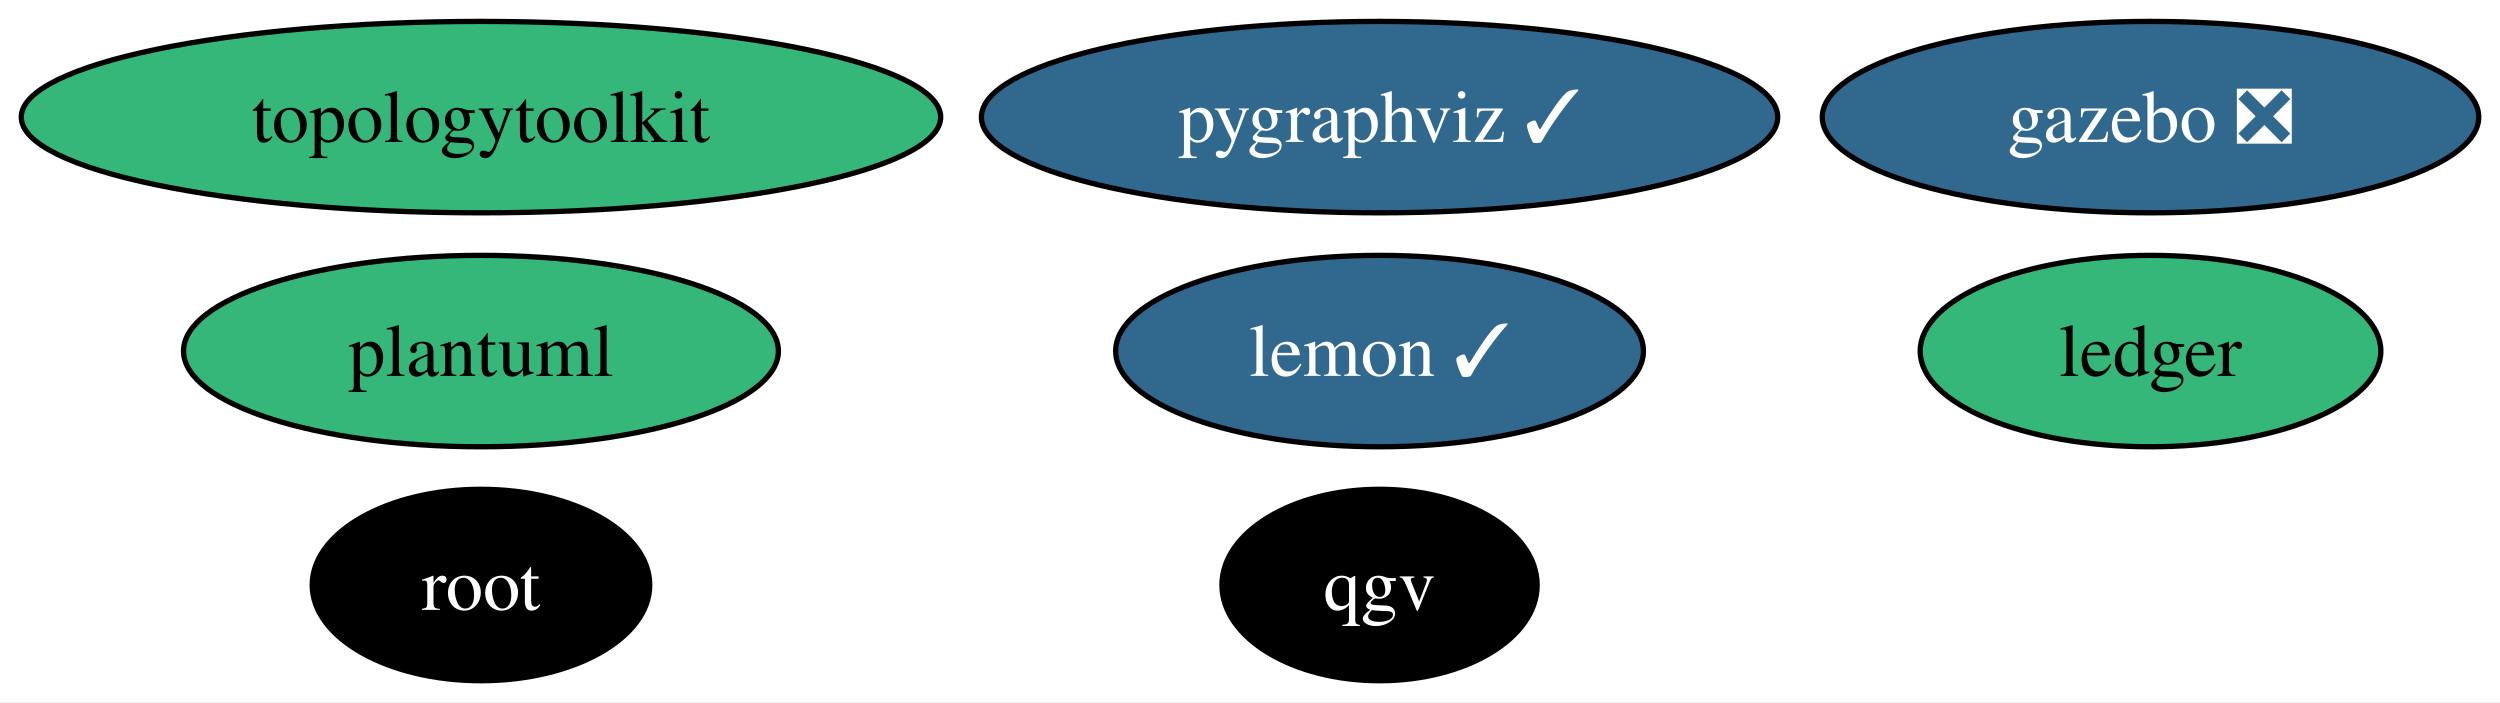
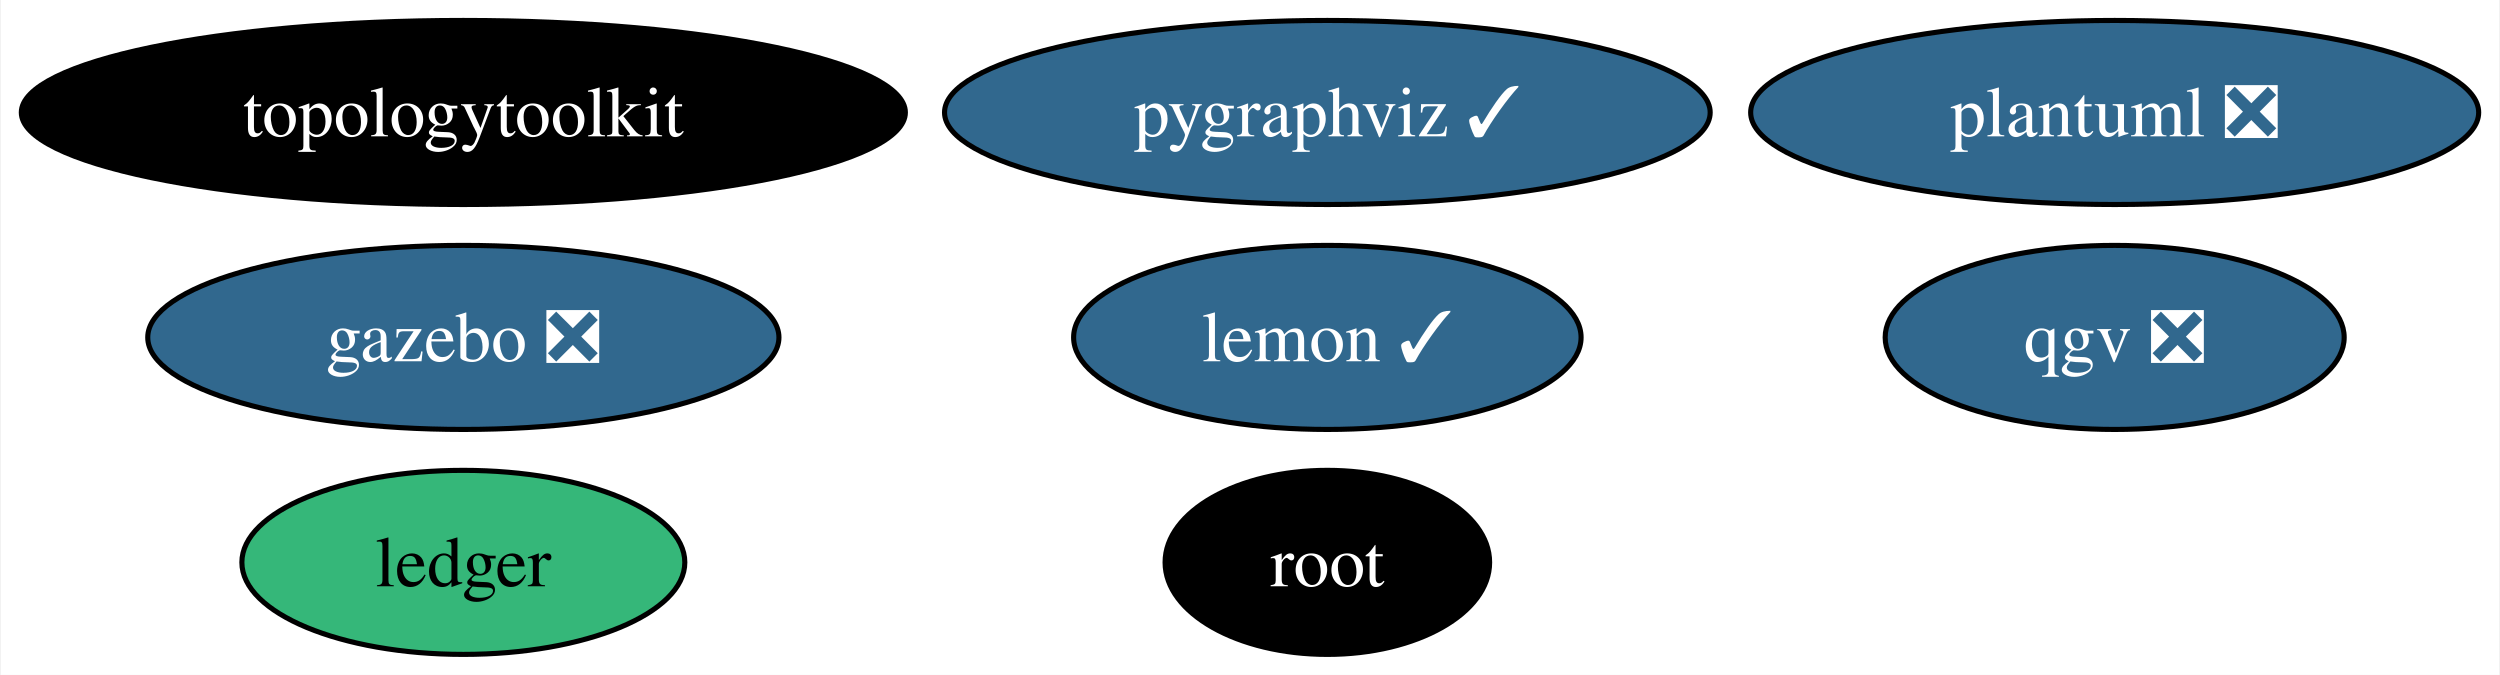
- <svg xmlns="http://www.w3.org/2000/svg" xmlns:xlink="http://www.w3.org/1999/xlink" width="470pt" height="132pt" viewBox="0.00 0.00 470.19 132.00">
+ <svg xmlns="http://www.w3.org/2000/svg" xmlns:xlink="http://www.w3.org/1999/xlink" width="489pt" height="132pt" viewBox="0.00 0.00 488.66 132.00">
  <g id="graph0" class="graph" transform="scale(1 1) rotate(0) translate(4 128)">
-     <polygon fill="white" stroke="none" points="-4,4 -4,-128 466.19,-128 466.19,4 -4,4" />
+     <polygon fill="white" stroke="none" points="-4,4 -4,-128 484.66,-128 484.66,4 -4,4" />
    <g id="node1" class="node">
      <g id="a_node1">
        <a xlink:href="https://github.com/conda-forge/lemon-feedstock/pull/36" xlink:title="lemon ✓">
          <ellipse fill="#31688e" stroke="black" cx="255.46" cy="-62" rx="49.63" ry="18" />
          <text text-anchor="middle" x="255.46" y="-57.33" font-family="Times,serif" font-size="14.00" fill="white">lemon ✓</text>
        </a>
      </g>
    </g>
    <g id="node2" class="node">
      <g id="a_node2">
        <a xlink:href="https://github.com/conda-forge/pygraphviz-feedstock/pull/41" xlink:title="pygraphviz ✓">
          <ellipse fill="#31688e" stroke="black" cx="255.46" cy="-106" rx="74.88" ry="18" />
          <text text-anchor="middle" x="255.46" y="-101.33" font-family="Times,serif" font-size="14.00" fill="white">pygraphviz ✓</text>
        </a>
      </g>
    </g>
    <g id="node3" class="node">
      <g id="a_node3">
        <a xlink:href="https://github.com/conda-forge/root-feedstock" xlink:title="root">
-           <ellipse fill="#000000" stroke="black" cx="86.46" cy="-18" rx="31.74" ry="18" />
-           <text text-anchor="middle" x="86.46" y="-13.32" font-family="Times,serif" font-size="14.00" fill="white">root</text>
+           <ellipse fill="#000000" stroke="black" cx="255.46" cy="-18" rx="31.74" ry="18" />
+           <text text-anchor="middle" x="255.46" y="-13.32" font-family="Times,serif" font-size="14.00" fill="white">root</text>
        </a>
      </g>
    </g>
    <g id="node4" class="node">
      <g id="a_node4">
        <a xlink:href="https://github.com/conda-forge/topologytoolkit-feedstock" xlink:title="topologytoolkit">
-           <ellipse fill="#35b779" stroke="black" cx="86.46" cy="-106" rx="86.46" ry="18" />
-           <text text-anchor="middle" x="86.46" y="-101.33" font-family="Times,serif" font-size="14.00">topologytoolkit</text>
+           <ellipse fill="#000000" stroke="black" cx="86.46" cy="-106" rx="86.46" ry="18" />
+           <text text-anchor="middle" x="86.46" y="-101.33" font-family="Times,serif" font-size="14.00" fill="white">topologytoolkit</text>
        </a>
      </g>
    </g>
    <g id="node5" class="node">
      <g id="a_node5">
        <a xlink:href="https://github.com/conda-forge/ledger-feedstock" xlink:title="ledger">
-           <ellipse fill="#35b779" stroke="black" cx="400.46" cy="-62" rx="43.32" ry="18" />
-           <text text-anchor="middle" x="400.46" y="-57.33" font-family="Times,serif" font-size="14.00">ledger</text>
+           <ellipse fill="#35b779" stroke="black" cx="86.46" cy="-18" rx="43.32" ry="18" />
+           <text text-anchor="middle" x="86.46" y="-13.32" font-family="Times,serif" font-size="14.00">ledger</text>
        </a>
      </g>
    </g>
    <g id="node6" class="node">
      <g id="a_node6">
        <a xlink:href="https://github.com/conda-forge/gazebo-feedstock/pull/220" xlink:title="gazebo ❎">
-           <ellipse fill="#31688e" stroke="black" cx="400.46" cy="-106" rx="61.73" ry="18" />
-           <text text-anchor="middle" x="400.46" y="-101.33" font-family="Times,serif" font-size="14.00" fill="white">gazebo ❎</text>
+           <ellipse fill="#31688e" stroke="black" cx="86.46" cy="-62" rx="61.73" ry="18" />
+           <text text-anchor="middle" x="86.46" y="-57.33" font-family="Times,serif" font-size="14.00" fill="white">gazebo ❎</text>
        </a>
      </g>
    </g>
    <g id="node7" class="node">
      <g id="a_node7">
-         <a xlink:href="https://github.com/conda-forge/plantuml-feedstock" xlink:title="plantuml">
-           <ellipse fill="#35b779" stroke="black" cx="86.46" cy="-62" rx="55.94" ry="18" />
-           <text text-anchor="middle" x="86.46" y="-57.33" font-family="Times,serif" font-size="14.00">plantuml</text>
+         <a xlink:href="https://github.com/conda-forge/plantuml-feedstock/pull/53" xlink:title="plantuml ❎">
+           <ellipse fill="#31688e" stroke="black" cx="409.46" cy="-106" rx="71.2" ry="18" />
+           <text text-anchor="middle" x="409.46" y="-101.33" font-family="Times,serif" font-size="14.00" fill="white">plantuml ❎</text>
        </a>
      </g>
    </g>
    <g id="node8" class="node">
      <g id="a_node8">
-         <a xlink:href="https://github.com/conda-forge/qgv-feedstock" xlink:title="qgv">
-           <ellipse fill="#000000" stroke="black" cx="255.46" cy="-18" rx="29.64" ry="18" />
-           <text text-anchor="middle" x="255.46" y="-13.32" font-family="Times,serif" font-size="14.00" fill="white">qgv</text>
+         <a xlink:href="https://github.com/conda-forge/qgv-feedstock/pull/6" xlink:title="qgv ❎">
+           <ellipse fill="#31688e" stroke="black" cx="409.46" cy="-62" rx="44.89" ry="18" />
+           <text text-anchor="middle" x="409.46" y="-57.33" font-family="Times,serif" font-size="14.00" fill="white">qgv ❎</text>
        </a>
      </g>
    </g>
  </g>
</svg>
